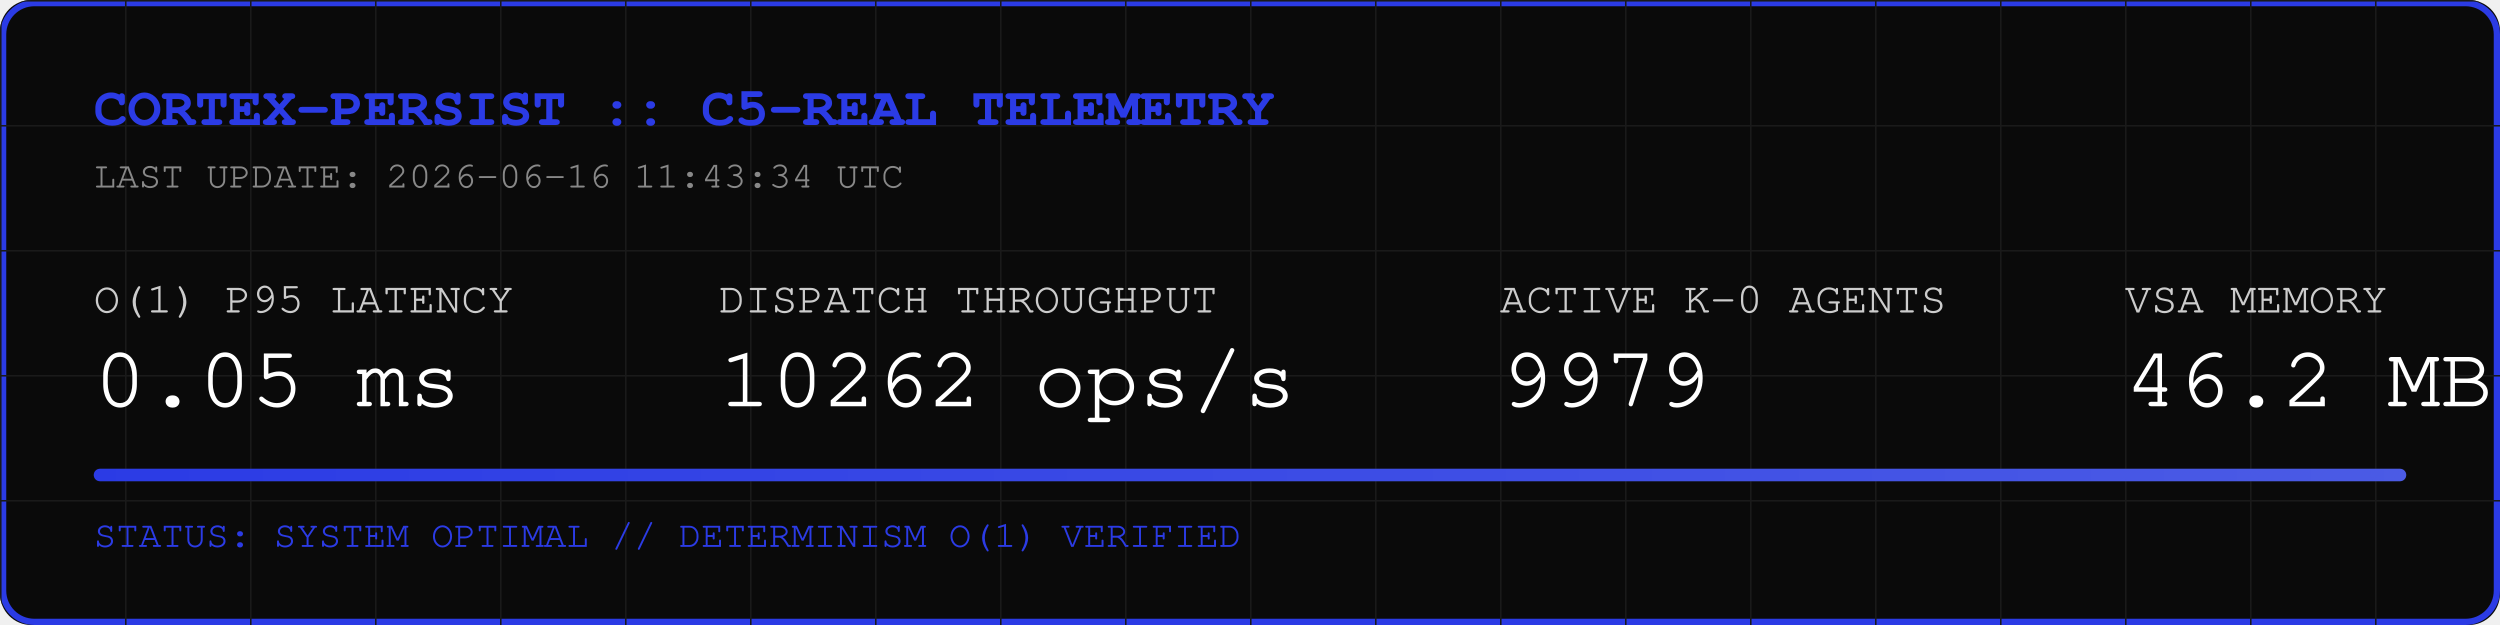
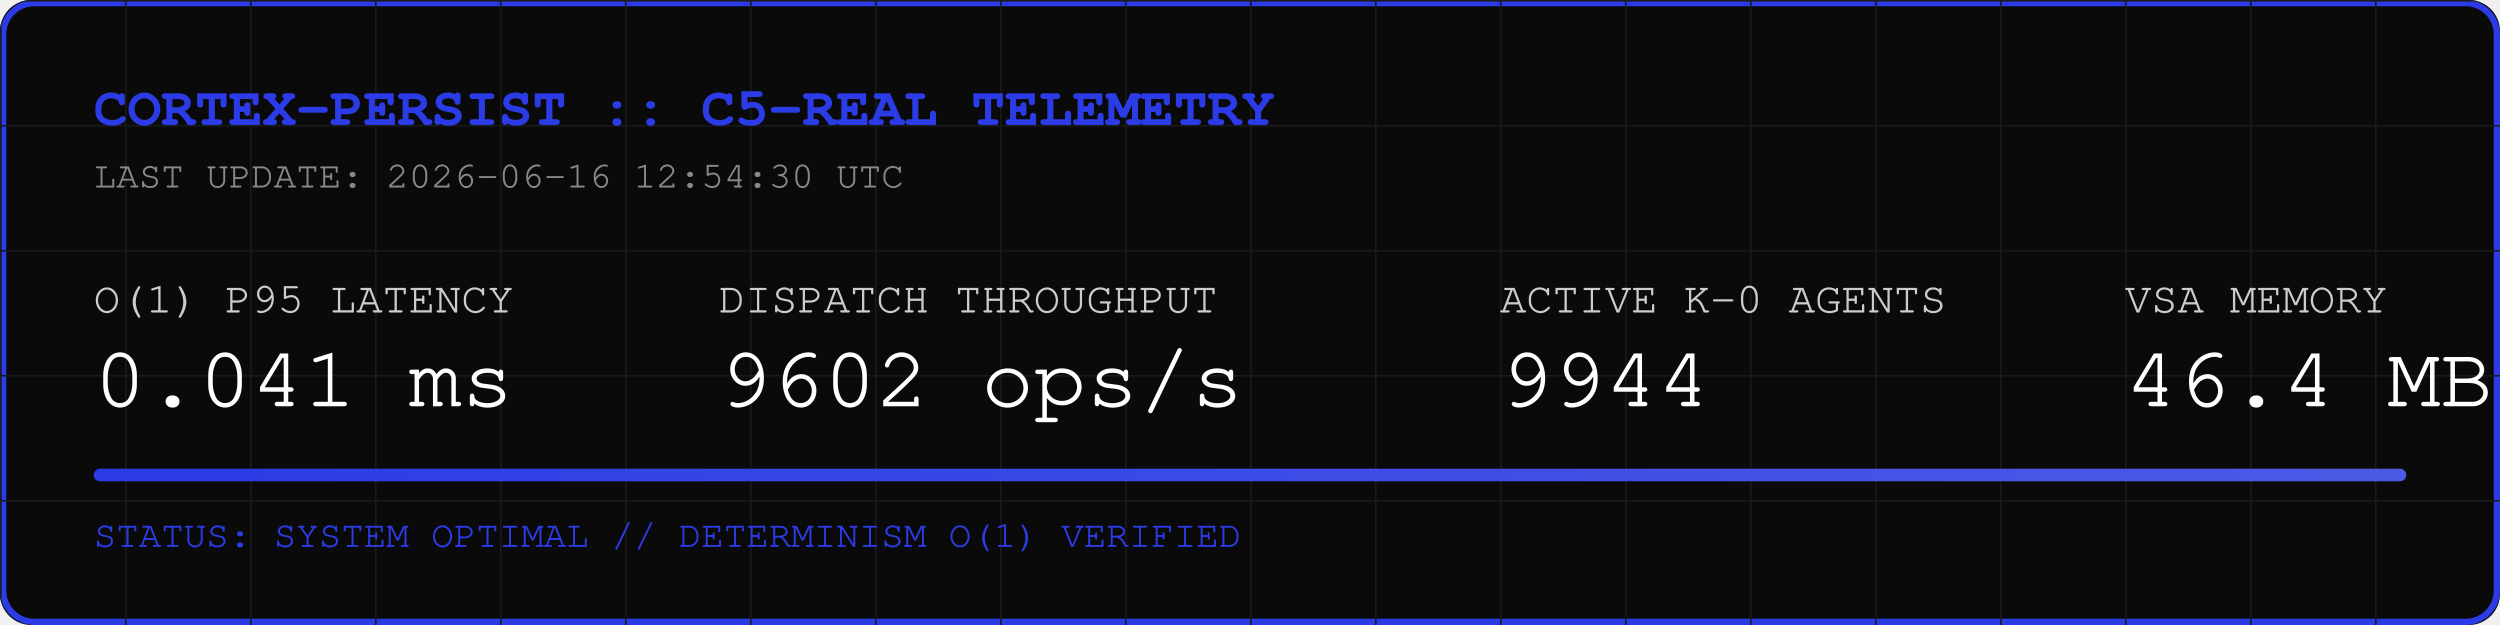
<svg xmlns="http://www.w3.org/2000/svg" width="800" height="200" viewBox="0 0 800 200">
  <rect width="800" height="200" fill="#0A0A0A" rx="10" />
  <rect width="798" height="198" x="1" y="1" fill="none" stroke="#2B3BE5" stroke-width="2" rx="10" />
  <defs>
    <pattern id="grid" width="40" height="40" patternUnits="userSpaceOnUse">
      <path d="M 40 0 L 0 0 0 40" fill="none" stroke="#1A1A1A" stroke-width="1" />
    </pattern>
    <linearGradient id="neon" x1="0%" y1="0%" x2="100%" y2="0%">
      <stop offset="0%" stop-color="#2B3BE5" />
      <stop offset="100%" stop-color="#4B5BE5" />
    </linearGradient>
  </defs>
  <rect width="800" height="200" fill="url(#grid)" rx="10" />
  <text x="30" y="40" font-family="Courier, monospace" font-size="18" fill="#2B3BE5" font-weight="bold">CORTEX-PERSIST :: C5-REAL TELEMETRY</text>
-   <text x="30" y="60" font-family="Courier, monospace" font-size="12" fill="#888888">LAST UPDATE: 2026-06-16 11:43:34 UTC</text>
+   <text x="30" y="60" font-family="Courier, monospace" font-size="12" fill="#888888">LAST UPDATE: 2026-06-16 12:54:30 UTC</text>
  <g transform="translate(30, 100)">
    <text x="0" y="0" font-family="Courier, monospace" font-size="14" fill="#CCCCCC">O(1) P95 LATENCY</text>
-     <text x="0" y="30" font-family="Courier, monospace" font-size="28" fill="#FFFFFF">0.05 ms</text>
+     <text x="0" y="30" font-family="Courier, monospace" font-size="28" fill="#FFFFFF">0.041 ms</text>
    <text x="200" y="0" font-family="Courier, monospace" font-size="14" fill="#CCCCCC">DISPATCH THROUGHPUT</text>
-     <text x="200" y="30" font-family="Courier, monospace" font-size="28" fill="#FFFFFF">10262 ops/s</text>
+     <text x="200" y="30" font-family="Courier, monospace" font-size="28" fill="#FFFFFF">9602 ops/s</text>
    <text x="450" y="0" font-family="Courier, monospace" font-size="14" fill="#CCCCCC">ACTIVE K-0 AGENTS</text>
-     <text x="450" y="30" font-family="Courier, monospace" font-size="28" fill="#FFFFFF">9979</text>
+     <text x="450" y="30" font-family="Courier, monospace" font-size="28" fill="#FFFFFF">9944</text>
    <text x="650" y="0" font-family="Courier, monospace" font-size="14" fill="#CCCCCC">VSA MEMORY</text>
-     <text x="650" y="30" font-family="Courier, monospace" font-size="28" fill="#FFFFFF">46.2 MB</text>
+     <text x="650" y="30" font-family="Courier, monospace" font-size="28" fill="#FFFFFF">46.4 MB</text>
  </g>
  <rect x="30" y="150" width="740" height="4" fill="#1A1A1A" rx="2" />
  <rect x="30" y="150" width="740" height="4" fill="url(#neon)" rx="2" />
  <text x="30" y="175" font-family="Courier, monospace" font-size="12" fill="#2B3BE5">STATUS: SYSTEM OPTIMAL // DETERMINISM O(1) VERIFIED</text>
</svg>
